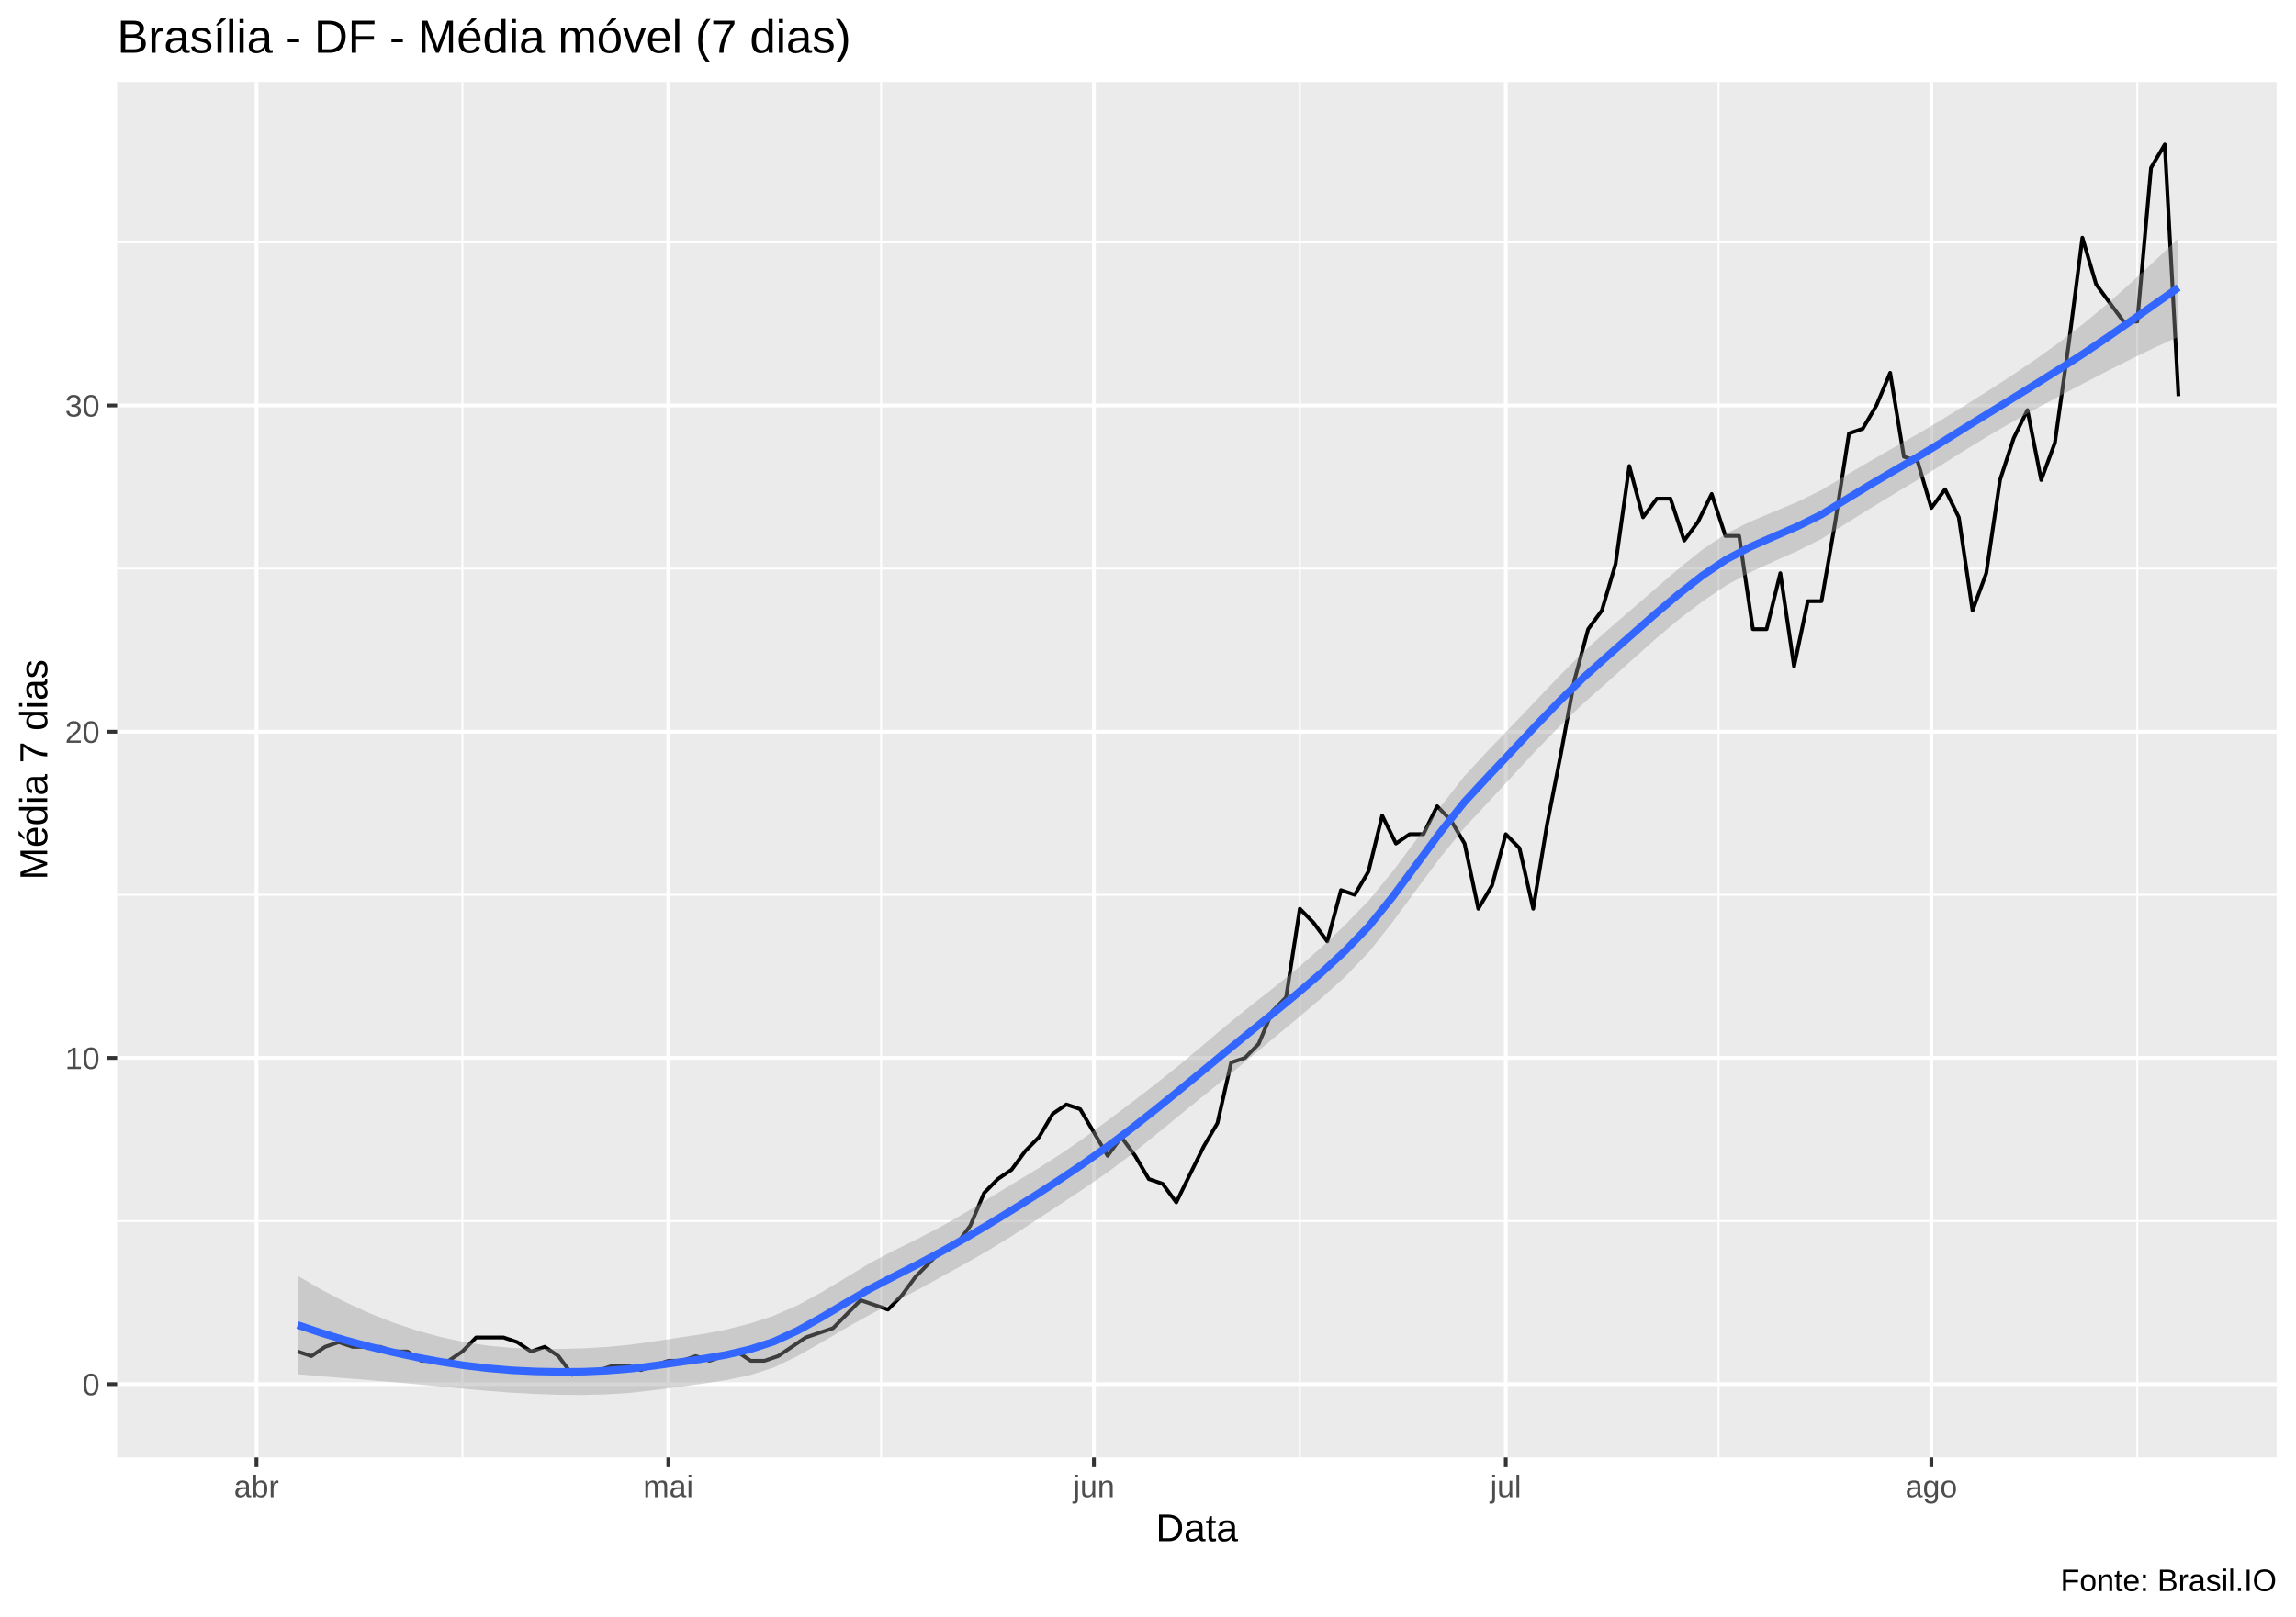
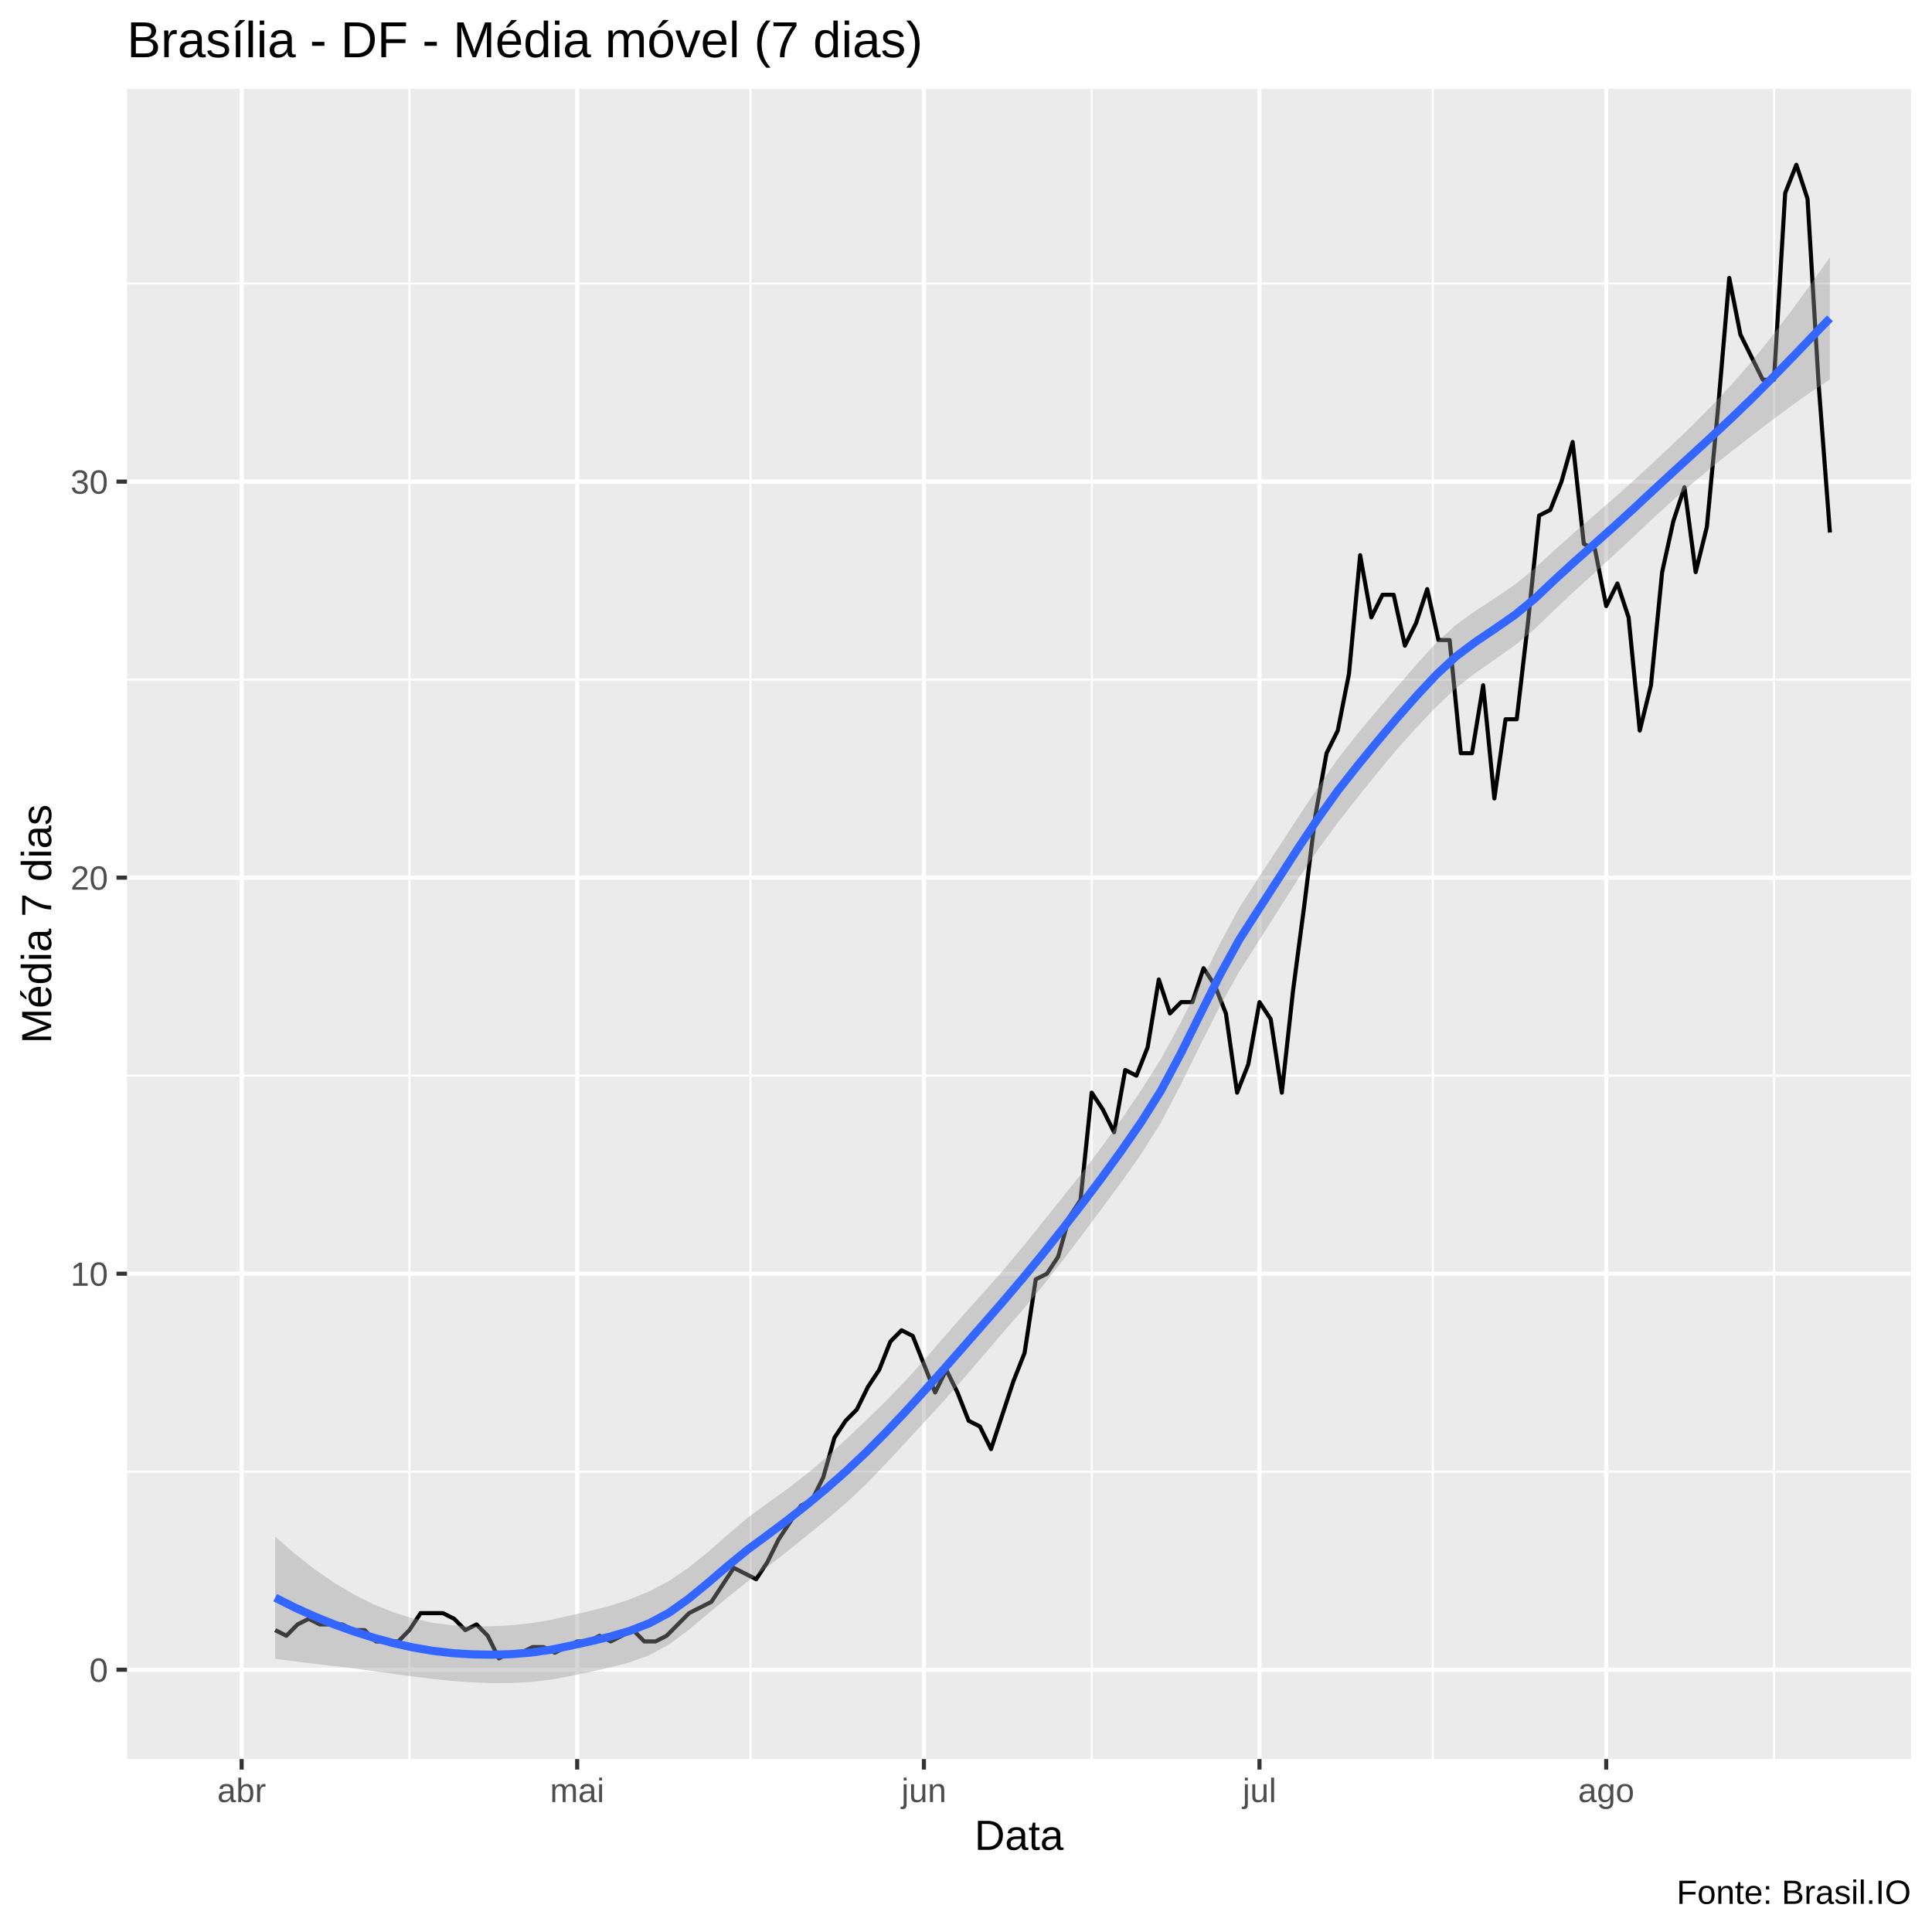
- <svg xmlns="http://www.w3.org/2000/svg" viewBox="0 0 649.50 457.50">
+ <svg xmlns="http://www.w3.org/2000/svg" viewBox="0 0 504.00 504.00">
  <defs>
    <style type="text/css">
    line, polyline, polygon, path, rect, circle {
      fill: none;
      stroke: #000000;
      stroke-linecap: round;
      stroke-linejoin: round;
      stroke-miterlimit: 10.00;
    }
  </style>
  </defs>
  <rect width="100%" height="100%" style="stroke: none; fill: #FFFFFF;" />
-   <rect x="0.00" y="0" width="649.50" height="457.50" style="stroke-width: 1.07; stroke: #FFFFFF; fill: #FFFFFF;" />
+   <rect x="0.00" y="0.00" width="504.00" height="504.00" style="stroke-width: 1.07; stroke: #FFFFFF; fill: #FFFFFF;" />
  <defs>
-     <clipPath id="cpMzMuMTN8NjQ0LjAyfDQxMi4zOHwyMy4xOQ==">
-       <rect x="33.13" y="23.19" width="610.89" height="389.19" />
+     <clipPath id="cpMzMuMTN8NDk4LjUyfDQ1OC44OHwyMy4xOQ==">
+       <rect x="33.13" y="23.19" width="465.39" height="435.69" />
    </clipPath>
  </defs>
-   <rect x="33.13" y="23.19" width="610.89" height="389.19" style="stroke-width: 1.07; stroke: none; fill: #EBEBEB;" clip-path="url(#cpMzMuMTN8NjQ0LjAyfDQxMi4zOHwyMy4xOQ==)" />
-   <polyline points="33.13,345.47 644.02,345.47 " style="stroke-width: 0.53; stroke: #FFFFFF; stroke-linecap: butt;" clip-path="url(#cpMzMuMTN8NjQ0LjAyfDQxMi4zOHwyMy4xOQ==)" />
-   <polyline points="33.13,253.17 644.02,253.17 " style="stroke-width: 0.53; stroke: #FFFFFF; stroke-linecap: butt;" clip-path="url(#cpMzMuMTN8NjQ0LjAyfDQxMi4zOHwyMy4xOQ==)" />
-   <polyline points="33.13,160.87 644.02,160.87 " style="stroke-width: 0.53; stroke: #FFFFFF; stroke-linecap: butt;" clip-path="url(#cpMzMuMTN8NjQ0LjAyfDQxMi4zOHwyMy4xOQ==)" />
-   <polyline points="33.13,68.57 644.02,68.57 " style="stroke-width: 0.53; stroke: #FFFFFF; stroke-linecap: butt;" clip-path="url(#cpMzMuMTN8NjQ0LjAyfDQxMi4zOHwyMy4xOQ==)" />
-   <polyline points="130.80,412.38 130.80,23.19 " style="stroke-width: 0.53; stroke: #FFFFFF; stroke-linecap: butt;" clip-path="url(#cpMzMuMTN8NjQ0LjAyfDQxMi4zOHwyMy4xOQ==)" />
-   <polyline points="249.25,412.38 249.25,23.19 " style="stroke-width: 0.53; stroke: #FFFFFF; stroke-linecap: butt;" clip-path="url(#cpMzMuMTN8NjQ0LjAyfDQxMi4zOHwyMy4xOQ==)" />
-   <polyline points="367.70,412.38 367.70,23.19 " style="stroke-width: 0.53; stroke: #FFFFFF; stroke-linecap: butt;" clip-path="url(#cpMzMuMTN8NjQ0LjAyfDQxMi4zOHwyMy4xOQ==)" />
-   <polyline points="486.15,412.38 486.15,23.19 " style="stroke-width: 0.53; stroke: #FFFFFF; stroke-linecap: butt;" clip-path="url(#cpMzMuMTN8NjQ0LjAyfDQxMi4zOHwyMy4xOQ==)" />
-   <polyline points="604.60,412.38 604.60,23.19 " style="stroke-width: 0.53; stroke: #FFFFFF; stroke-linecap: butt;" clip-path="url(#cpMzMuMTN8NjQ0LjAyfDQxMi4zOHwyMy4xOQ==)" />
-   <polyline points="33.13,391.62 644.02,391.62 " style="stroke-width: 1.07; stroke: #FFFFFF; stroke-linecap: butt;" clip-path="url(#cpMzMuMTN8NjQ0LjAyfDQxMi4zOHwyMy4xOQ==)" />
-   <polyline points="33.13,299.32 644.02,299.32 " style="stroke-width: 1.07; stroke: #FFFFFF; stroke-linecap: butt;" clip-path="url(#cpMzMuMTN8NjQ0LjAyfDQxMi4zOHwyMy4xOQ==)" />
-   <polyline points="33.13,207.02 644.02,207.02 " style="stroke-width: 1.07; stroke: #FFFFFF; stroke-linecap: butt;" clip-path="url(#cpMzMuMTN8NjQ0LjAyfDQxMi4zOHwyMy4xOQ==)" />
-   <polyline points="33.13,114.72 644.02,114.72 " style="stroke-width: 1.07; stroke: #FFFFFF; stroke-linecap: butt;" clip-path="url(#cpMzMuMTN8NjQ0LjAyfDQxMi4zOHwyMy4xOQ==)" />
-   <polyline points="72.55,412.38 72.55,23.19 " style="stroke-width: 1.07; stroke: #FFFFFF; stroke-linecap: butt;" clip-path="url(#cpMzMuMTN8NjQ0LjAyfDQxMi4zOHwyMy4xOQ==)" />
-   <polyline points="189.06,412.38 189.06,23.19 " style="stroke-width: 1.07; stroke: #FFFFFF; stroke-linecap: butt;" clip-path="url(#cpMzMuMTN8NjQ0LjAyfDQxMi4zOHwyMy4xOQ==)" />
-   <polyline points="309.45,412.38 309.45,23.19 " style="stroke-width: 1.07; stroke: #FFFFFF; stroke-linecap: butt;" clip-path="url(#cpMzMuMTN8NjQ0LjAyfDQxMi4zOHwyMy4xOQ==)" />
-   <polyline points="425.96,412.38 425.96,23.19 " style="stroke-width: 1.07; stroke: #FFFFFF; stroke-linecap: butt;" clip-path="url(#cpMzMuMTN8NjQ0LjAyfDQxMi4zOHwyMy4xOQ==)" />
-   <polyline points="546.35,412.38 546.35,23.19 " style="stroke-width: 1.07; stroke: #FFFFFF; stroke-linecap: butt;" clip-path="url(#cpMzMuMTN8NjQ0LjAyfDQxMi4zOHwyMy4xOQ==)" />
-   <polyline points="84.20,382.39 88.08,383.70 91.96,381.07 95.85,379.75 99.73,381.07 103.62,381.07 107.50,381.07 111.38,382.39 115.27,382.39 119.15,385.02 123.03,385.02 126.92,385.02 130.80,382.39 134.68,378.43 138.57,378.43 142.45,378.43 146.34,379.75 150.22,382.39 154.10,381.07 157.99,383.70 161.87,388.98 165.75,387.66 169.64,387.66 173.52,386.34 177.40,386.34 181.29,387.66 185.17,386.34 189.06,385.02 192.94,385.02 196.82,383.70 200.71,385.02 204.59,383.70 208.47,382.39 212.36,385.02 216.24,385.02 220.12,383.70 224.01,381.07 227.89,378.43 231.77,377.11 235.66,375.79 239.54,371.84 243.43,367.88 247.31,369.20 251.19,370.52 255.08,366.56 258.96,361.29 262.84,357.33 266.73,353.38 270.61,352.06 274.49,346.78 278.38,337.55 282.26,333.60 286.15,330.96 290.03,325.69 293.91,321.73 297.80,315.14 301.68,312.50 305.56,313.82 309.45,320.41 313.33,327.01 317.21,321.73 321.10,327.01 324.98,333.60 328.87,334.92 332.75,340.19 336.63,332.28 340.52,324.37 344.40,317.78 348.28,300.63 352.17,299.32 356.05,295.36 359.93,286.13 363.82,282.17 367.70,257.12 371.58,261.08 375.47,266.35 379.35,251.85 383.24,253.17 387.12,246.57 391.00,230.75 394.89,238.66 398.77,236.02 402.65,236.02 406.54,228.11 410.42,232.07 414.30,238.66 418.19,257.12 422.07,250.53 425.96,236.02 429.84,239.98 433.72,257.12 437.61,233.39 441.49,213.61 445.37,192.51 449.26,178.01 453.14,172.73 457.02,159.55 460.91,131.86 464.79,146.36 468.68,141.09 472.56,141.09 476.44,152.95 480.33,147.68 484.21,139.77 488.09,151.64 491.98,151.64 495.86,178.01 499.74,178.01 503.63,162.18 507.51,188.56 511.40,170.10 515.28,170.10 519.16,147.68 523.05,122.63 526.93,121.31 530.81,114.72 534.70,105.49 538.58,129.22 542.46,130.54 546.35,143.72 550.23,138.45 554.11,146.36 558.00,172.73 561.88,162.18 565.77,135.81 569.65,123.95 573.53,116.03 577.42,135.81 581.30,125.26 585.18,97.57 589.07,67.25 592.95,80.43 596.83,85.71 600.72,90.98 604.60,90.98 608.49,47.47 612.37,40.88 616.25,112.08 " style="stroke-width: 1.07; stroke-linecap: butt;" clip-path="url(#cpMzMuMTN8NjQ0LjAyfDQxMi4zOHwyMy4xOQ==)" />
-   <polygon points="84.20,360.96 90.93,364.89 97.67,368.40 104.40,371.49 111.14,374.16 117.87,376.43 124.61,378.29 131.34,379.72 138.08,380.74 144.81,381.37 151.55,381.64 158.28,381.67 165.02,381.50 171.75,381.11 178.49,380.45 185.22,379.49 191.96,378.48 198.69,377.47 205.43,376.18 212.16,374.47 218.89,372.26 225.63,369.30 232.36,365.67 239.10,361.61 245.83,357.52 252.57,353.96 259.30,350.66 266.04,347.14 272.77,343.29 279.51,339.18 286.24,335.08 292.98,331.01 299.71,326.73 306.45,322.10 313.18,317.16 319.92,312.07 326.65,306.90 333.39,301.51 340.12,295.87 346.86,290.17 353.59,284.72 360.33,279.44 367.06,273.95 373.80,268.05 380.53,261.68 387.27,254.71 394.00,246.51 400.74,237.49 407.47,228.27 414.21,219.65 420.94,212.37 427.68,205.37 434.41,198.29 441.15,191.24 447.88,184.48 454.62,178.39 461.35,172.58 468.09,166.73 474.82,160.94 481.56,155.53 488.29,151.01 495.02,147.63 501.76,144.80 508.49,141.98 515.23,138.68 521.96,134.64 528.70,130.65 535.43,126.81 542.17,122.97 548.90,118.99 555.64,114.82 562.37,110.60 569.11,106.24 575.84,101.68 582.58,96.83 589.31,91.63 596.05,86.02 602.78,80.05 609.52,73.82 616.25,67.41 616.25,95.27 609.52,98.34 602.78,101.61 596.05,105.02 589.31,108.52 582.58,112.06 575.84,115.69 569.11,119.46 562.37,123.39 555.64,127.50 548.90,131.76 542.17,135.94 535.43,139.99 528.70,144.06 521.96,148.27 515.23,152.50 508.49,155.88 501.76,158.86 495.02,161.97 488.29,165.64 481.56,170.19 474.82,175.33 468.09,180.99 461.35,187.02 454.62,193.08 447.88,199.05 441.15,205.51 434.41,212.45 427.68,219.74 420.94,227.03 414.21,234.27 407.47,242.59 400.74,251.64 394.00,260.82 387.27,269.32 380.53,276.35 373.80,282.42 367.06,288.11 360.33,293.70 353.59,299.29 346.86,304.86 340.12,310.31 333.39,315.77 326.65,321.29 319.92,326.73 313.18,331.78 306.45,336.41 299.71,340.88 292.98,345.32 286.24,349.70 279.51,353.84 272.77,357.68 266.04,361.40 259.30,365.10 252.57,368.65 245.83,372.09 239.10,375.86 232.36,379.83 225.63,383.68 218.89,386.92 212.16,389.09 205.43,390.49 198.69,391.50 191.96,392.40 185.22,393.30 178.49,394.07 171.75,394.51 165.02,394.69 158.28,394.64 151.55,394.41 144.81,394.05 138.08,393.54 131.34,392.94 124.61,392.30 117.87,391.66 111.14,391.05 104.40,390.49 97.67,389.96 90.93,389.41 84.20,388.82 " style="stroke-width: 0.00; stroke: none; fill: #999999; fill-opacity: 0.40;" clip-path="url(#cpMzMuMTN8NjQ0LjAyfDQxMi4zOHwyMy4xOQ==)" />
-   <polyline points="84.20,360.96 90.93,364.89 97.67,368.40 104.40,371.49 111.14,374.16 117.87,376.43 124.61,378.29 131.34,379.72 138.08,380.74 144.81,381.37 151.55,381.64 158.28,381.67 165.02,381.50 171.75,381.11 178.49,380.45 185.22,379.49 191.96,378.48 198.69,377.47 205.43,376.18 212.16,374.47 218.89,372.26 225.63,369.30 232.36,365.67 239.10,361.61 245.83,357.52 252.57,353.96 259.30,350.66 266.04,347.14 272.77,343.29 279.51,339.18 286.24,335.08 292.98,331.01 299.71,326.73 306.45,322.10 313.18,317.16 319.92,312.07 326.65,306.90 333.39,301.51 340.12,295.87 346.86,290.17 353.59,284.72 360.33,279.44 367.06,273.95 373.80,268.05 380.53,261.68 387.27,254.71 394.00,246.51 400.74,237.49 407.47,228.27 414.21,219.65 420.94,212.37 427.68,205.37 434.41,198.29 441.15,191.24 447.88,184.48 454.62,178.39 461.35,172.58 468.09,166.73 474.82,160.94 481.56,155.53 488.29,151.01 495.02,147.63 501.76,144.80 508.49,141.98 515.23,138.68 521.96,134.64 528.70,130.65 535.43,126.81 542.17,122.97 548.90,118.99 555.64,114.82 562.37,110.60 569.11,106.24 575.84,101.68 582.58,96.83 589.31,91.63 596.05,86.02 602.78,80.05 609.52,73.82 616.25,67.41 " style="stroke-width: 2.13; stroke: none;" clip-path="url(#cpMzMuMTN8NjQ0LjAyfDQxMi4zOHwyMy4xOQ==)" />
-   <polyline points="616.25,95.27 609.52,98.34 602.78,101.61 596.05,105.02 589.31,108.52 582.58,112.06 575.84,115.69 569.11,119.46 562.37,123.39 555.64,127.50 548.90,131.76 542.17,135.94 535.43,139.99 528.70,144.06 521.96,148.27 515.23,152.50 508.49,155.88 501.76,158.86 495.02,161.97 488.29,165.64 481.56,170.19 474.82,175.33 468.09,180.99 461.35,187.02 454.62,193.08 447.88,199.05 441.15,205.51 434.41,212.45 427.68,219.74 420.94,227.03 414.21,234.27 407.47,242.59 400.74,251.64 394.00,260.82 387.27,269.32 380.53,276.35 373.80,282.42 367.06,288.11 360.33,293.70 353.59,299.29 346.86,304.86 340.12,310.31 333.39,315.77 326.65,321.29 319.92,326.73 313.18,331.78 306.45,336.41 299.71,340.88 292.98,345.32 286.24,349.70 279.51,353.84 272.77,357.68 266.04,361.40 259.30,365.10 252.57,368.65 245.83,372.09 239.10,375.86 232.36,379.83 225.63,383.68 218.89,386.92 212.16,389.09 205.43,390.49 198.69,391.50 191.96,392.40 185.22,393.30 178.49,394.07 171.75,394.51 165.02,394.69 158.28,394.64 151.55,394.41 144.81,394.05 138.08,393.54 131.34,392.94 124.61,392.30 117.87,391.66 111.14,391.05 104.40,390.49 97.67,389.96 90.93,389.41 84.20,388.82 " style="stroke-width: 2.13; stroke: none;" clip-path="url(#cpMzMuMTN8NjQ0LjAyfDQxMi4zOHwyMy4xOQ==)" />
-   <polyline points="84.20,374.89 90.93,377.15 97.67,379.18 104.40,380.99 111.14,382.60 117.87,384.05 124.61,385.30 131.34,386.33 138.08,387.14 144.81,387.71 151.55,388.03 158.28,388.15 165.02,388.10 171.75,387.81 178.49,387.26 185.22,386.40 191.96,385.44 198.69,384.49 205.43,383.34 212.16,381.78 218.89,379.59 225.63,376.49 232.36,372.75 239.10,368.73 245.83,364.81 252.57,361.31 259.30,357.88 266.04,354.27 272.77,350.48 279.51,346.51 286.24,342.39 292.98,338.16 299.71,333.80 306.45,329.25 313.18,324.47 319.92,319.40 326.65,314.10 333.39,308.64 340.12,303.09 346.86,297.52 353.59,292.01 360.33,286.57 367.06,281.03 373.80,275.24 380.53,269.02 387.27,262.02 394.00,253.66 400.74,244.56 407.47,235.43 414.21,226.96 420.94,219.70 427.68,212.55 434.41,205.37 441.15,198.37 447.88,191.77 454.62,185.74 461.35,179.80 468.09,173.86 474.82,168.14 481.56,162.86 488.29,158.33 495.02,154.80 501.76,151.83 508.49,148.93 515.23,145.59 521.96,141.46 528.70,137.35 535.43,133.40 542.17,129.46 548.90,125.38 555.64,121.16 562.37,117.00 569.11,112.85 575.84,108.68 582.58,104.44 589.31,100.08 596.05,95.52 602.78,90.83 609.52,86.08 616.25,81.34 " style="stroke-width: 2.13; stroke: #3366FF; stroke-linecap: butt;" clip-path="url(#cpMzMuMTN8NjQ0LjAyfDQxMi4zOHwyMy4xOQ==)" />
+   <rect x="33.13" y="23.19" width="465.39" height="435.69" style="stroke-width: 1.07; stroke: none; fill: #EBEBEB;" clip-path="url(#cpMzMuMTN8NDk4LjUyfDQ1OC44OHwyMy4xOQ==)" />
+   <polyline points="33.13,383.92 498.52,383.92 " style="stroke-width: 0.53; stroke: #FFFFFF; stroke-linecap: butt;" clip-path="url(#cpMzMuMTN8NDk4LjUyfDQ1OC44OHwyMy4xOQ==)" />
+   <polyline points="33.13,280.61 498.52,280.61 " style="stroke-width: 0.53; stroke: #FFFFFF; stroke-linecap: butt;" clip-path="url(#cpMzMuMTN8NDk4LjUyfDQ1OC44OHwyMy4xOQ==)" />
+   <polyline points="33.13,177.30 498.52,177.30 " style="stroke-width: 0.53; stroke: #FFFFFF; stroke-linecap: butt;" clip-path="url(#cpMzMuMTN8NDk4LjUyfDQ1OC44OHwyMy4xOQ==)" />
+   <polyline points="33.13,73.98 498.52,73.98 " style="stroke-width: 0.53; stroke: #FFFFFF; stroke-linecap: butt;" clip-path="url(#cpMzMuMTN8NDk4LjUyfDQ1OC44OHwyMy4xOQ==)" />
+   <polyline points="106.80,458.88 106.80,23.19 " style="stroke-width: 0.53; stroke: #FFFFFF; stroke-linecap: butt;" clip-path="url(#cpMzMuMTN8NDk4LjUyfDQ1OC44OHwyMy4xOQ==)" />
+   <polyline points="195.80,458.88 195.80,23.19 " style="stroke-width: 0.53; stroke: #FFFFFF; stroke-linecap: butt;" clip-path="url(#cpMzMuMTN8NDk4LjUyfDQ1OC44OHwyMy4xOQ==)" />
+   <polyline points="284.79,458.88 284.79,23.19 " style="stroke-width: 0.53; stroke: #FFFFFF; stroke-linecap: butt;" clip-path="url(#cpMzMuMTN8NDk4LjUyfDQ1OC44OHwyMy4xOQ==)" />
+   <polyline points="373.78,458.88 373.78,23.19 " style="stroke-width: 0.53; stroke: #FFFFFF; stroke-linecap: butt;" clip-path="url(#cpMzMuMTN8NDk4LjUyfDQ1OC44OHwyMy4xOQ==)" />
+   <polyline points="462.78,458.88 462.78,23.19 " style="stroke-width: 0.53; stroke: #FFFFFF; stroke-linecap: butt;" clip-path="url(#cpMzMuMTN8NDk4LjUyfDQ1OC44OHwyMy4xOQ==)" />
+   <polyline points="33.13,435.58 498.52,435.58 " style="stroke-width: 1.07; stroke: #FFFFFF; stroke-linecap: butt;" clip-path="url(#cpMzMuMTN8NDk4LjUyfDQ1OC44OHwyMy4xOQ==)" />
+   <polyline points="33.13,332.27 498.52,332.27 " style="stroke-width: 1.07; stroke: #FFFFFF; stroke-linecap: butt;" clip-path="url(#cpMzMuMTN8NDk4LjUyfDQ1OC44OHwyMy4xOQ==)" />
+   <polyline points="33.13,228.95 498.52,228.95 " style="stroke-width: 1.07; stroke: #FFFFFF; stroke-linecap: butt;" clip-path="url(#cpMzMuMTN8NDk4LjUyfDQ1OC44OHwyMy4xOQ==)" />
+   <polyline points="33.13,125.64 498.52,125.64 " style="stroke-width: 1.07; stroke: #FFFFFF; stroke-linecap: butt;" clip-path="url(#cpMzMuMTN8NDk4LjUyfDQ1OC44OHwyMy4xOQ==)" />
+   <polyline points="63.04,458.88 63.04,23.19 " style="stroke-width: 1.07; stroke: #FFFFFF; stroke-linecap: butt;" clip-path="url(#cpMzMuMTN8NDk4LjUyfDQ1OC44OHwyMy4xOQ==)" />
+   <polyline points="150.57,458.88 150.57,23.19 " style="stroke-width: 1.07; stroke: #FFFFFF; stroke-linecap: butt;" clip-path="url(#cpMzMuMTN8NDk4LjUyfDQ1OC44OHwyMy4xOQ==)" />
+   <polyline points="241.02,458.88 241.02,23.19 " style="stroke-width: 1.07; stroke: #FFFFFF; stroke-linecap: butt;" clip-path="url(#cpMzMuMTN8NDk4LjUyfDQ1OC44OHwyMy4xOQ==)" />
+   <polyline points="328.56,458.88 328.56,23.19 " style="stroke-width: 1.07; stroke: #FFFFFF; stroke-linecap: butt;" clip-path="url(#cpMzMuMTN8NDk4LjUyfDQ1OC44OHwyMy4xOQ==)" />
+   <polyline points="419.01,458.88 419.01,23.19 " style="stroke-width: 1.07; stroke: #FFFFFF; stroke-linecap: butt;" clip-path="url(#cpMzMuMTN8NDk4LjUyfDQ1OC44OHwyMy4xOQ==)" />
+   <polyline points="71.79,425.25 74.71,426.72 77.62,423.77 80.54,422.30 83.46,423.77 86.38,423.77 89.30,423.77 92.21,425.25 95.13,425.25 98.05,428.20 100.97,428.20 103.89,428.20 106.80,425.25 109.72,420.82 112.64,420.82 115.56,420.82 118.47,422.30 121.39,425.25 124.31,423.77 127.23,426.72 130.15,432.63 133.06,431.15 135.98,431.15 138.90,429.68 141.82,429.68 144.73,431.15 147.65,429.68 150.57,428.20 153.49,428.20 156.41,426.72 159.32,428.20 162.24,426.72 165.16,425.25 168.08,428.20 171.00,428.20 173.91,426.72 176.83,423.77 179.75,420.82 182.67,419.34 185.58,417.87 188.50,413.44 191.42,409.01 194.34,410.49 197.26,411.96 200.17,407.54 203.09,401.63 206.01,397.21 208.93,392.78 211.84,391.30 214.76,385.40 217.68,375.07 220.60,370.64 223.52,367.69 226.43,361.78 229.35,357.36 232.27,349.98 235.19,347.03 238.10,348.50 241.02,355.88 243.94,363.26 246.86,357.36 249.78,363.26 252.69,370.64 255.61,372.12 258.53,378.02 261.45,369.16 264.37,360.31 267.28,352.93 270.20,333.74 273.12,332.27 276.04,327.84 278.95,317.51 281.87,313.08 284.79,285.04 287.71,289.46 290.63,295.37 293.54,279.13 296.46,280.61 299.38,273.23 302.30,255.52 305.21,264.37 308.13,261.42 311.05,261.42 313.97,252.57 316.89,257.00 319.80,264.37 322.72,285.04 325.64,277.66 328.56,261.42 331.48,265.85 334.39,285.04 337.31,258.47 340.23,236.33 343.15,212.72 346.06,196.48 348.98,190.58 351.90,175.82 354.82,144.83 357.74,161.06 360.65,155.16 363.57,155.16 366.49,168.44 369.41,162.54 372.32,153.68 375.24,166.97 378.16,166.97 381.08,196.48 384.00,196.48 386.91,178.77 389.83,208.29 392.75,187.63 395.67,187.63 398.59,162.54 401.50,134.50 404.42,133.02 407.34,125.64 410.26,115.31 413.17,141.88 416.09,143.35 419.01,158.11 421.93,152.21 424.85,161.06 427.76,190.58 430.68,178.77 433.60,149.25 436.52,135.97 439.43,127.12 442.35,149.25 445.27,137.45 448.19,106.45 451.11,72.51 454.02,87.27 456.94,93.17 459.86,99.07 462.78,99.07 465.70,50.37 468.61,42.99 471.53,51.85 474.45,100.55 477.37,138.92 " style="stroke-width: 1.07; stroke-linecap: butt;" clip-path="url(#cpMzMuMTN8NDk4LjUyfDQ1OC44OHwyMy4xOQ==)" />
+   <polygon points="71.79,400.83 76.92,405.34 82.06,409.36 87.19,412.89 92.32,415.94 97.46,418.52 102.59,420.61 107.73,422.21 112.86,423.33 117.99,424.00 123.13,424.26 128.26,424.24 133.40,423.98 138.53,423.43 143.66,422.58 148.80,421.41 153.93,420.23 159.07,418.93 164.20,417.27 169.33,415.15 174.47,412.46 179.60,408.98 184.73,404.83 189.87,400.32 195.00,395.95 200.14,392.19 205.27,388.51 210.40,384.56 215.54,380.20 220.67,375.51 225.81,370.65 230.94,365.66 236.07,360.34 241.21,354.65 246.34,348.71 251.48,342.83 256.61,337.13 261.74,331.31 266.88,325.18 272.01,318.80 277.14,312.40 282.28,305.95 287.41,299.19 292.55,291.99 297.68,284.42 302.81,276.32 307.95,266.87 313.08,256.58 318.22,246.20 323.35,236.69 328.48,228.72 333.62,220.91 338.75,213.05 343.89,205.27 349.02,197.92 354.15,191.40 359.29,185.27 364.42,179.24 369.55,173.29 374.69,167.68 379.82,162.99 384.96,159.30 390.09,155.98 395.22,152.45 400.36,148.28 405.49,143.53 410.63,138.97 415.76,134.52 420.89,130.07 426.03,125.50 431.16,120.76 436.30,115.96 441.43,111.02 446.56,105.84 451.70,100.34 456.83,94.46 461.96,88.10 467.10,81.36 472.23,74.32 477.37,67.09 477.37,98.98 472.23,102.40 467.10,106.04 461.96,109.85 456.83,113.78 451.70,117.77 446.56,121.88 441.43,126.14 436.30,130.60 431.16,135.27 426.03,140.12 420.89,144.90 415.76,149.60 410.63,154.30 405.49,159.11 400.36,164.09 395.22,168.33 390.09,171.94 384.96,175.51 379.82,179.53 374.69,184.37 369.55,189.74 364.42,195.46 359.29,201.62 354.15,208.04 349.02,214.54 343.89,221.55 338.75,229.15 333.62,237.20 328.48,245.34 323.35,253.34 318.22,262.52 313.08,272.69 307.95,283.12 302.81,292.91 297.68,301.09 292.55,308.35 287.41,315.31 282.28,322.17 277.14,328.95 272.01,335.48 266.88,341.59 261.74,347.53 256.61,353.51 251.48,359.50 246.34,365.30 241.21,370.90 236.07,376.45 230.94,381.98 225.81,387.30 220.67,392.13 215.54,396.49 210.40,400.66 205.27,404.79 200.14,408.81 195.00,412.60 189.87,416.65 184.73,420.94 179.60,425.23 174.47,429.04 169.33,431.82 164.20,433.67 159.07,435.01 153.93,436.15 148.80,437.22 143.66,438.17 138.53,438.77 133.40,439.05 128.26,439.07 123.13,438.88 117.99,438.51 112.86,437.97 107.73,437.34 102.59,436.65 97.46,435.94 92.32,435.26 87.19,434.63 82.06,434.03 76.92,433.41 71.79,432.73 " style="stroke-width: 0.00; stroke: none; fill: #999999; fill-opacity: 0.40;" clip-path="url(#cpMzMuMTN8NDk4LjUyfDQ1OC44OHwyMy4xOQ==)" />
+   <polyline points="71.79,400.83 76.92,405.34 82.06,409.36 87.19,412.89 92.32,415.94 97.46,418.52 102.59,420.61 107.73,422.21 112.86,423.33 117.99,424.00 123.13,424.26 128.26,424.24 133.40,423.98 138.53,423.43 143.66,422.58 148.80,421.41 153.93,420.23 159.07,418.93 164.20,417.27 169.33,415.15 174.47,412.46 179.60,408.98 184.73,404.83 189.87,400.32 195.00,395.95 200.14,392.19 205.27,388.51 210.40,384.56 215.54,380.20 220.67,375.51 225.81,370.65 230.94,365.66 236.07,360.34 241.21,354.65 246.34,348.71 251.48,342.83 256.61,337.13 261.74,331.31 266.88,325.18 272.01,318.80 277.14,312.40 282.28,305.95 287.41,299.19 292.55,291.99 297.68,284.42 302.81,276.32 307.95,266.87 313.08,256.58 318.22,246.20 323.35,236.69 328.48,228.72 333.62,220.91 338.75,213.05 343.89,205.27 349.02,197.92 354.15,191.40 359.29,185.27 364.42,179.24 369.55,173.29 374.69,167.68 379.82,162.99 384.96,159.30 390.09,155.98 395.22,152.45 400.36,148.28 405.49,143.53 410.63,138.97 415.76,134.52 420.89,130.07 426.03,125.50 431.16,120.76 436.30,115.96 441.43,111.02 446.56,105.84 451.70,100.34 456.83,94.46 461.96,88.10 467.10,81.36 472.23,74.32 477.37,67.09 " style="stroke-width: 2.13; stroke: none;" clip-path="url(#cpMzMuMTN8NDk4LjUyfDQ1OC44OHwyMy4xOQ==)" />
+   <polyline points="477.37,98.98 472.23,102.40 467.10,106.04 461.96,109.85 456.83,113.78 451.70,117.77 446.56,121.88 441.43,126.14 436.30,130.60 431.16,135.27 426.03,140.12 420.89,144.90 415.76,149.60 410.63,154.30 405.49,159.11 400.36,164.09 395.22,168.33 390.09,171.94 384.96,175.51 379.82,179.53 374.69,184.37 369.55,189.74 364.42,195.46 359.29,201.62 354.15,208.04 349.02,214.54 343.89,221.55 338.75,229.15 333.62,237.20 328.48,245.34 323.35,253.34 318.22,262.52 313.08,272.69 307.95,283.12 302.81,292.91 297.68,301.09 292.55,308.35 287.41,315.31 282.28,322.17 277.14,328.95 272.01,335.48 266.88,341.59 261.74,347.53 256.61,353.51 251.48,359.50 246.34,365.30 241.21,370.90 236.07,376.45 230.94,381.98 225.81,387.30 220.67,392.13 215.54,396.49 210.40,400.66 205.27,404.79 200.14,408.81 195.00,412.60 189.87,416.65 184.73,420.94 179.60,425.23 174.47,429.04 169.33,431.82 164.20,433.67 159.07,435.01 153.93,436.15 148.80,437.22 143.66,438.17 138.53,438.77 133.40,439.05 128.26,439.07 123.13,438.88 117.99,438.51 112.86,437.97 107.73,437.34 102.59,436.65 97.46,435.94 92.32,435.26 87.19,434.63 82.06,434.03 76.92,433.41 71.79,432.73 " style="stroke-width: 2.13; stroke: none;" clip-path="url(#cpMzMuMTN8NDk4LjUyfDQ1OC44OHwyMy4xOQ==)" />
+   <polyline points="71.79,416.78 76.92,419.37 82.06,421.69 87.19,423.76 92.32,425.60 97.46,427.23 102.59,428.63 107.73,429.77 112.86,430.65 117.99,431.25 123.13,431.57 128.26,431.66 133.40,431.52 138.53,431.10 143.66,430.38 148.80,429.32 153.93,428.19 159.07,426.97 164.20,425.47 169.33,423.49 174.47,420.75 179.60,417.10 184.73,412.89 189.87,408.48 195.00,404.28 200.14,400.50 205.27,396.65 210.40,392.61 215.54,388.35 220.67,383.82 225.81,378.98 230.94,373.82 236.07,368.40 241.21,362.77 246.34,357.01 251.48,351.17 256.61,345.32 261.74,339.42 266.88,333.39 272.01,327.14 277.14,320.67 282.28,314.06 287.41,307.25 292.55,300.17 297.68,292.76 302.81,284.61 307.95,274.99 313.08,264.63 318.22,254.36 323.35,245.02 328.48,237.03 333.62,229.06 338.75,221.10 343.89,213.41 349.02,206.23 354.15,199.72 359.29,193.44 364.42,187.35 369.55,181.52 374.69,176.02 379.82,171.26 384.96,167.41 390.09,163.96 395.22,160.39 400.36,156.18 405.49,151.32 410.63,146.63 415.76,142.06 420.89,137.49 426.03,132.81 431.16,128.02 436.30,123.28 441.43,118.58 446.56,113.86 451.70,109.06 456.83,104.12 461.96,98.98 467.10,93.70 472.23,88.36 477.37,83.03 " style="stroke-width: 2.13; stroke: #3366FF; stroke-linecap: butt;" clip-path="url(#cpMzMuMTN8NDk4LjUyfDQ1OC44OHwyMy4xOQ==)" />
  <defs>
-     <clipPath id="cpMC4wMHw2NDkuNTB8NDU3LjUwfDAuMDA=">
-       <rect x="0.00" y="0.00" width="649.50" height="457.50" />
+     <clipPath id="cpMC4wMHw1MDQuMDB8NTA0LjAwfDAuMDA=">
+       <rect x="0.00" y="0.00" width="504.00" height="504.00" />
    </clipPath>
  </defs>
-   <g clip-path="url(#cpMC4wMHw2NDkuNTB8NDU3LjUwfDAuMDA=)">
-     <text x="23.30" y="394.77" style="font-size: 8.80px; fill: #4D4D4D; font-family: Arial;" textLength="4.89px" lengthAdjust="spacingAndGlyphs">0</text>
+   <g clip-path="url(#cpMC4wMHw1MDQuMDB8NTA0LjAwfDAuMDA=)">
+     <text x="23.30" y="438.73" style="font-size: 8.80px; fill: #4D4D4D; font-family: Arial;" textLength="4.89px" lengthAdjust="spacingAndGlyphs">0</text>
  </g>
-   <g clip-path="url(#cpMC4wMHw2NDkuNTB8NDU3LjUwfDAuMDA=)">
-     <text x="18.41" y="302.47" style="font-size: 8.80px; fill: #4D4D4D; font-family: Arial;" textLength="9.79px" lengthAdjust="spacingAndGlyphs">10</text>
+   <g clip-path="url(#cpMC4wMHw1MDQuMDB8NTA0LjAwfDAuMDA=)">
+     <text x="18.41" y="335.42" style="font-size: 8.80px; fill: #4D4D4D; font-family: Arial;" textLength="9.79px" lengthAdjust="spacingAndGlyphs">10</text>
  </g>
-   <g clip-path="url(#cpMC4wMHw2NDkuNTB8NDU3LjUwfDAuMDA=)">
-     <text x="18.41" y="210.17" style="font-size: 8.80px; fill: #4D4D4D; font-family: Arial;" textLength="9.79px" lengthAdjust="spacingAndGlyphs">20</text>
+   <g clip-path="url(#cpMC4wMHw1MDQuMDB8NTA0LjAwfDAuMDA=)">
+     <text x="18.41" y="232.10" style="font-size: 8.80px; fill: #4D4D4D; font-family: Arial;" textLength="9.79px" lengthAdjust="spacingAndGlyphs">20</text>
  </g>
-   <g clip-path="url(#cpMC4wMHw2NDkuNTB8NDU3LjUwfDAuMDA=)">
-     <text x="18.41" y="117.87" style="font-size: 8.80px; fill: #4D4D4D; font-family: Arial;" textLength="9.79px" lengthAdjust="spacingAndGlyphs">30</text>
+   <g clip-path="url(#cpMC4wMHw1MDQuMDB8NTA0LjAwfDAuMDA=)">
+     <text x="18.41" y="128.79" style="font-size: 8.80px; fill: #4D4D4D; font-family: Arial;" textLength="9.79px" lengthAdjust="spacingAndGlyphs">30</text>
  </g>
-   <polyline points="30.39,391.62 33.13,391.62 " style="stroke-width: 1.07; stroke: #333333; stroke-linecap: butt;" clip-path="url(#cpMC4wMHw2NDkuNTB8NDU3LjUwfDAuMDA=)" />
-   <polyline points="30.39,299.32 33.13,299.32 " style="stroke-width: 1.07; stroke: #333333; stroke-linecap: butt;" clip-path="url(#cpMC4wMHw2NDkuNTB8NDU3LjUwfDAuMDA=)" />
-   <polyline points="30.39,207.02 33.13,207.02 " style="stroke-width: 1.07; stroke: #333333; stroke-linecap: butt;" clip-path="url(#cpMC4wMHw2NDkuNTB8NDU3LjUwfDAuMDA=)" />
-   <polyline points="30.39,114.72 33.13,114.72 " style="stroke-width: 1.07; stroke: #333333; stroke-linecap: butt;" clip-path="url(#cpMC4wMHw2NDkuNTB8NDU3LjUwfDAuMDA=)" />
-   <polyline points="72.55,415.12 72.55,412.38 " style="stroke-width: 1.07; stroke: #333333; stroke-linecap: butt;" clip-path="url(#cpMC4wMHw2NDkuNTB8NDU3LjUwfDAuMDA=)" />
-   <polyline points="189.06,415.12 189.06,412.38 " style="stroke-width: 1.07; stroke: #333333; stroke-linecap: butt;" clip-path="url(#cpMC4wMHw2NDkuNTB8NDU3LjUwfDAuMDA=)" />
-   <polyline points="309.45,415.12 309.45,412.38 " style="stroke-width: 1.07; stroke: #333333; stroke-linecap: butt;" clip-path="url(#cpMC4wMHw2NDkuNTB8NDU3LjUwfDAuMDA=)" />
-   <polyline points="425.96,415.12 425.96,412.38 " style="stroke-width: 1.07; stroke: #333333; stroke-linecap: butt;" clip-path="url(#cpMC4wMHw2NDkuNTB8NDU3LjUwfDAuMDA=)" />
-   <polyline points="546.35,415.12 546.35,412.38 " style="stroke-width: 1.07; stroke: #333333; stroke-linecap: butt;" clip-path="url(#cpMC4wMHw2NDkuNTB8NDU3LjUwfDAuMDA=)" />
-   <g clip-path="url(#cpMC4wMHw2NDkuNTB8NDU3LjUwfDAuMDA=)">
-     <text x="66.19" y="423.61" style="font-size: 8.80px; fill: #4D4D4D; font-family: Arial;" textLength="12.72px" lengthAdjust="spacingAndGlyphs">abr</text>
+   <polyline points="30.39,435.58 33.13,435.58 " style="stroke-width: 1.07; stroke: #333333; stroke-linecap: butt;" clip-path="url(#cpMC4wMHw1MDQuMDB8NTA0LjAwfDAuMDA=)" />
+   <polyline points="30.39,332.27 33.13,332.27 " style="stroke-width: 1.07; stroke: #333333; stroke-linecap: butt;" clip-path="url(#cpMC4wMHw1MDQuMDB8NTA0LjAwfDAuMDA=)" />
+   <polyline points="30.39,228.95 33.13,228.95 " style="stroke-width: 1.07; stroke: #333333; stroke-linecap: butt;" clip-path="url(#cpMC4wMHw1MDQuMDB8NTA0LjAwfDAuMDA=)" />
+   <polyline points="30.39,125.64 33.13,125.64 " style="stroke-width: 1.07; stroke: #333333; stroke-linecap: butt;" clip-path="url(#cpMC4wMHw1MDQuMDB8NTA0LjAwfDAuMDA=)" />
+   <polyline points="63.04,461.62 63.04,458.88 " style="stroke-width: 1.07; stroke: #333333; stroke-linecap: butt;" clip-path="url(#cpMC4wMHw1MDQuMDB8NTA0LjAwfDAuMDA=)" />
+   <polyline points="150.57,461.62 150.57,458.88 " style="stroke-width: 1.07; stroke: #333333; stroke-linecap: butt;" clip-path="url(#cpMC4wMHw1MDQuMDB8NTA0LjAwfDAuMDA=)" />
+   <polyline points="241.02,461.62 241.02,458.88 " style="stroke-width: 1.07; stroke: #333333; stroke-linecap: butt;" clip-path="url(#cpMC4wMHw1MDQuMDB8NTA0LjAwfDAuMDA=)" />
+   <polyline points="328.56,461.62 328.56,458.88 " style="stroke-width: 1.07; stroke: #333333; stroke-linecap: butt;" clip-path="url(#cpMC4wMHw1MDQuMDB8NTA0LjAwfDAuMDA=)" />
+   <polyline points="419.01,461.62 419.01,458.88 " style="stroke-width: 1.07; stroke: #333333; stroke-linecap: butt;" clip-path="url(#cpMC4wMHw1MDQuMDB8NTA0LjAwfDAuMDA=)" />
+   <g clip-path="url(#cpMC4wMHw1MDQuMDB8NTA0LjAwfDAuMDA=)">
+     <text x="56.68" y="470.11" style="font-size: 8.80px; fill: #4D4D4D; font-family: Arial;" textLength="12.72px" lengthAdjust="spacingAndGlyphs">abr</text>
  </g>
-   <g clip-path="url(#cpMC4wMHw2NDkuNTB8NDU3LjUwfDAuMDA=)">
-     <text x="181.97" y="423.61" style="font-size: 8.80px; fill: #4D4D4D; font-family: Arial;" textLength="14.18px" lengthAdjust="spacingAndGlyphs">mai</text>
+   <g clip-path="url(#cpMC4wMHw1MDQuMDB8NTA0LjAwfDAuMDA=)">
+     <text x="143.48" y="470.11" style="font-size: 8.80px; fill: #4D4D4D; font-family: Arial;" textLength="14.18px" lengthAdjust="spacingAndGlyphs">mai</text>
  </g>
-   <g clip-path="url(#cpMC4wMHw2NDkuNTB8NDU3LjUwfDAuMDA=)">
-     <text x="303.58" y="423.61" style="font-size: 8.80px; fill: #4D4D4D; font-family: Arial;" textLength="11.74px" lengthAdjust="spacingAndGlyphs">jun</text>
+   <g clip-path="url(#cpMC4wMHw1MDQuMDB8NTA0LjAwfDAuMDA=)">
+     <text x="235.15" y="470.11" style="font-size: 8.80px; fill: #4D4D4D; font-family: Arial;" textLength="11.74px" lengthAdjust="spacingAndGlyphs">jun</text>
  </g>
-   <g clip-path="url(#cpMC4wMHw2NDkuNTB8NDU3LjUwfDAuMDA=)">
-     <text x="421.55" y="423.61" style="font-size: 8.80px; fill: #4D4D4D; font-family: Arial;" textLength="8.80px" lengthAdjust="spacingAndGlyphs">jul</text>
+   <g clip-path="url(#cpMC4wMHw1MDQuMDB8NTA0LjAwfDAuMDA=)">
+     <text x="324.16" y="470.11" style="font-size: 8.80px; fill: #4D4D4D; font-family: Arial;" textLength="8.80px" lengthAdjust="spacingAndGlyphs">jul</text>
  </g>
-   <g clip-path="url(#cpMC4wMHw2NDkuNTB8NDU3LjUwfDAuMDA=)">
-     <text x="539.01" y="423.61" style="font-size: 8.80px; fill: #4D4D4D; font-family: Arial;" textLength="14.68px" lengthAdjust="spacingAndGlyphs">ago</text>
+   <g clip-path="url(#cpMC4wMHw1MDQuMDB8NTA0LjAwfDAuMDA=)">
+     <text x="411.67" y="470.11" style="font-size: 8.80px; fill: #4D4D4D; font-family: Arial;" textLength="14.68px" lengthAdjust="spacingAndGlyphs">ago</text>
  </g>
-   <g clip-path="url(#cpMC4wMHw2NDkuNTB8NDU3LjUwfDAuMDA=)">
-     <text x="326.96" y="436.07" style="font-size: 11.00px; font-family: Arial;" textLength="23.24px" lengthAdjust="spacingAndGlyphs">Data</text>
+   <g clip-path="url(#cpMC4wMHw1MDQuMDB8NTA0LjAwfDAuMDA=)">
+     <text x="254.21" y="482.57" style="font-size: 11.00px; font-family: Arial;" textLength="23.24px" lengthAdjust="spacingAndGlyphs">Data</text>
  </g>
-   <g clip-path="url(#cpMC4wMHw2NDkuNTB8NDU3LjUwfDAuMDA=)">
-     <text transform="translate(13.35,248.97) rotate(-90)" style="font-size: 11.00px; font-family: Arial;" textLength="62.37px" lengthAdjust="spacingAndGlyphs">Média 7 dias</text>
+   <g clip-path="url(#cpMC4wMHw1MDQuMDB8NTA0LjAwfDAuMDA=)">
+     <text transform="translate(13.35,272.22) rotate(-90)" style="font-size: 11.00px; font-family: Arial;" textLength="62.37px" lengthAdjust="spacingAndGlyphs">Média 7 dias</text>
  </g>
-   <g clip-path="url(#cpMC4wMHw2NDkuNTB8NDU3LjUwfDAuMDA=)">
+   <g clip-path="url(#cpMC4wMHw1MDQuMDB8NTA0LjAwfDAuMDA=)">
    <text x="33.13" y="14.93" style="font-size: 13.20px; font-family: Arial;" textLength="207.58px" lengthAdjust="spacingAndGlyphs">Brasília - DF - Média móvel (7 dias)</text>
  </g>
-   <g clip-path="url(#cpMC4wMHw2NDkuNTB8NDU3LjUwfDAuMDA=)">
-     <text x="582.89" y="450.17" style="font-size: 8.80px; font-family: Arial;" textLength="61.13px" lengthAdjust="spacingAndGlyphs">Fonte: Brasil.IO</text>
+   <g clip-path="url(#cpMC4wMHw1MDQuMDB8NTA0LjAwfDAuMDA=)">
+     <text x="437.39" y="496.67" style="font-size: 8.80px; font-family: Arial;" textLength="61.13px" lengthAdjust="spacingAndGlyphs">Fonte: Brasil.IO</text>
  </g>
</svg>
